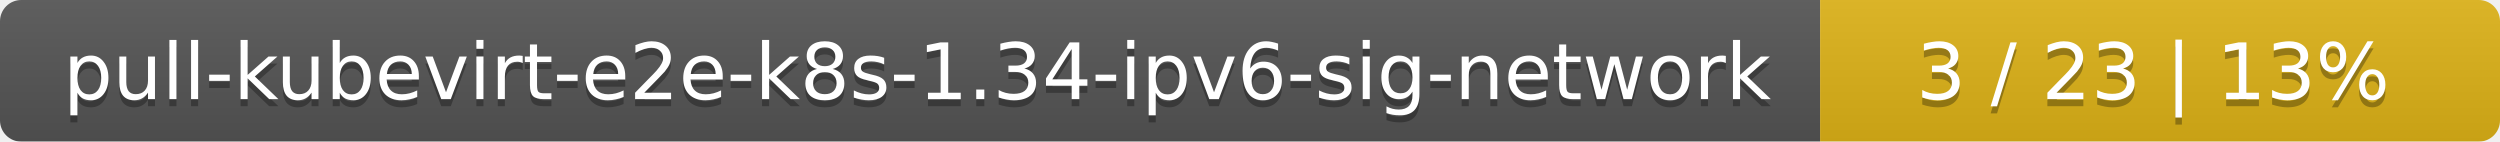
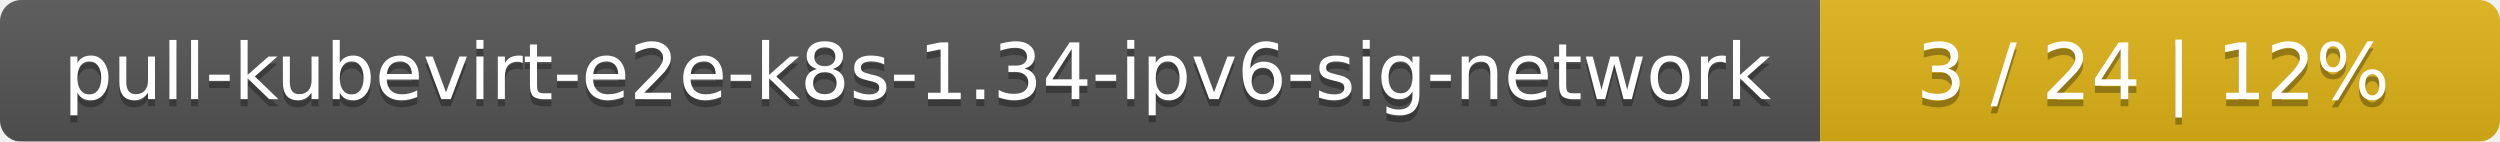
<svg xmlns="http://www.w3.org/2000/svg" width="353" height="20">
  <linearGradient id="smooth" x2="0" y2="100%">
    <stop offset="0" stop-color="#bbb" stop-opacity=".1" />
    <stop offset="1" stop-opacity=".1" />
  </linearGradient>
  <mask id="round">
    <rect width="353" height="20" rx="3" fill="#fff" />
  </mask>
  <g mask="url(#round)">
    <rect width="257" height="20" fill="#555" />
    <rect x="257" width="96" height="20" fill="#dfb317" />
    <rect width="353" height="20" fill="url(#smooth)" />
  </g>
  <g fill="#fff" text-anchor="middle" font-family="DejaVu Sans,Verdana,Geneva,sans-serif" font-size="11">
    <text x="129.5" y="15" fill="#010101" fill-opacity=".3">pull-kubevirt-e2e-k8s-1.34-ipv6-sig-network</text>
    <text x="129.5" y="14">pull-kubevirt-e2e-k8s-1.34-ipv6-sig-network</text>
-     <text x="304" y="15" fill="#010101" fill-opacity=".3">3 / 23    |    13%</text>
-     <text x="304" y="14">3 / 23    |    13%</text>
+     <text x="304" y="15" fill="#010101" fill-opacity=".3">3 / 24    |    12%</text>
+     <text x="304" y="14">3 / 24    |    12%</text>
  </g>
</svg>
